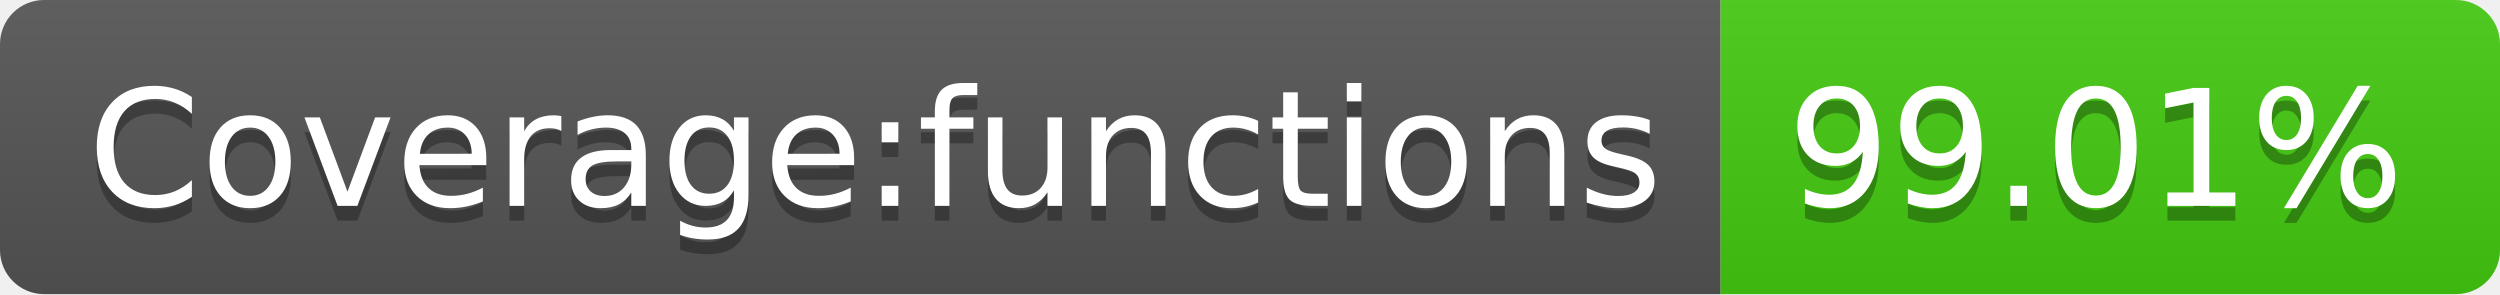
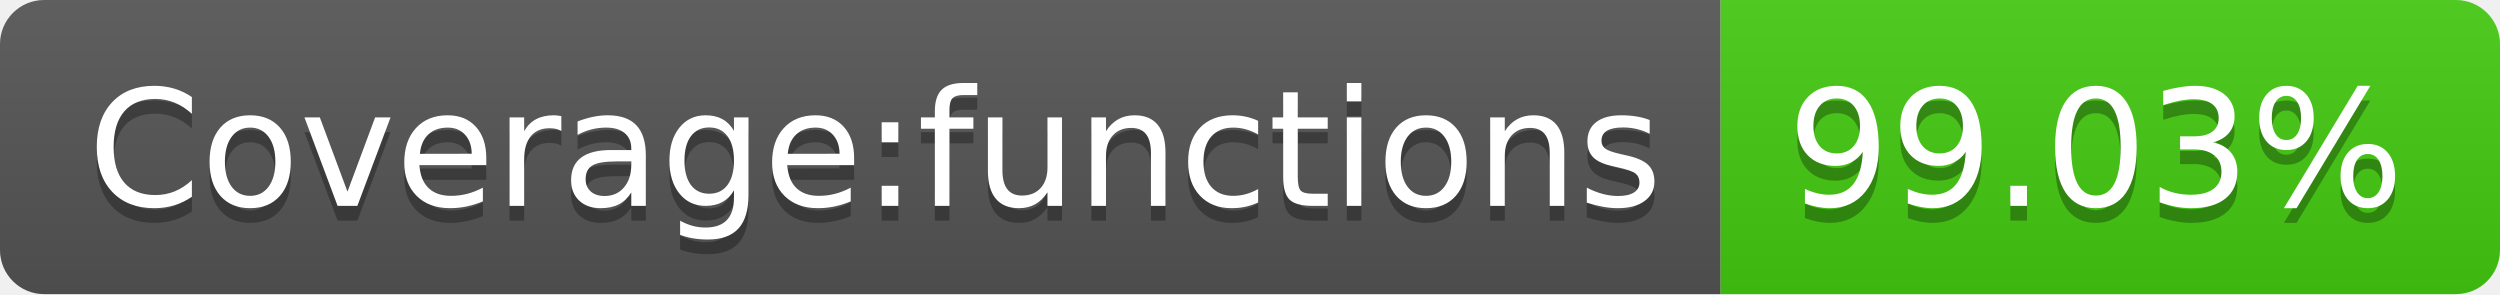
<svg xmlns="http://www.w3.org/2000/svg" width="170" height="20">
  <linearGradient id="b" x2="0" y2="100%">
    <stop offset="0" stop-color="#bbb" stop-opacity=".1" />
    <stop offset="1" stop-opacity=".1" />
  </linearGradient>
  <clipPath id="a">
    <rect width="170" height="20" rx="3" fill="#fff" />
  </clipPath>
  <g clip-path="url(#a)">
    <path fill="#555" d="M0 0h117v20H0z" />
    <path fill="#4c1" d="M117 0h53v20H117z" />
    <path fill="url(#b)" d="M0 0h170v20H0z" />
  </g>
  <g fill="#fff" text-anchor="middle" font-family="DejaVu Sans,Verdana,Geneva,sans-serif" font-size="110">
    <text x="595" y="150" fill="#010101" fill-opacity=".3" transform="scale(.1)" textLength="1070">Coverage:functions</text>
    <text x="595" y="140" transform="scale(.1)" textLength="1070">Coverage:functions</text>
-     <text x="1425" y="150" fill="#010101" fill-opacity=".3" transform="scale(.1)" textLength="430">99.01%</text>
-     <text x="1425" y="140" transform="scale(.1)" textLength="430">99.01%</text>
+     <text x="1425" y="150" fill="#010101" fill-opacity=".3" transform="scale(.1)" textLength="430">99.03%</text>
+     <text x="1425" y="140" transform="scale(.1)" textLength="430">99.03%</text>
  </g>
</svg>
